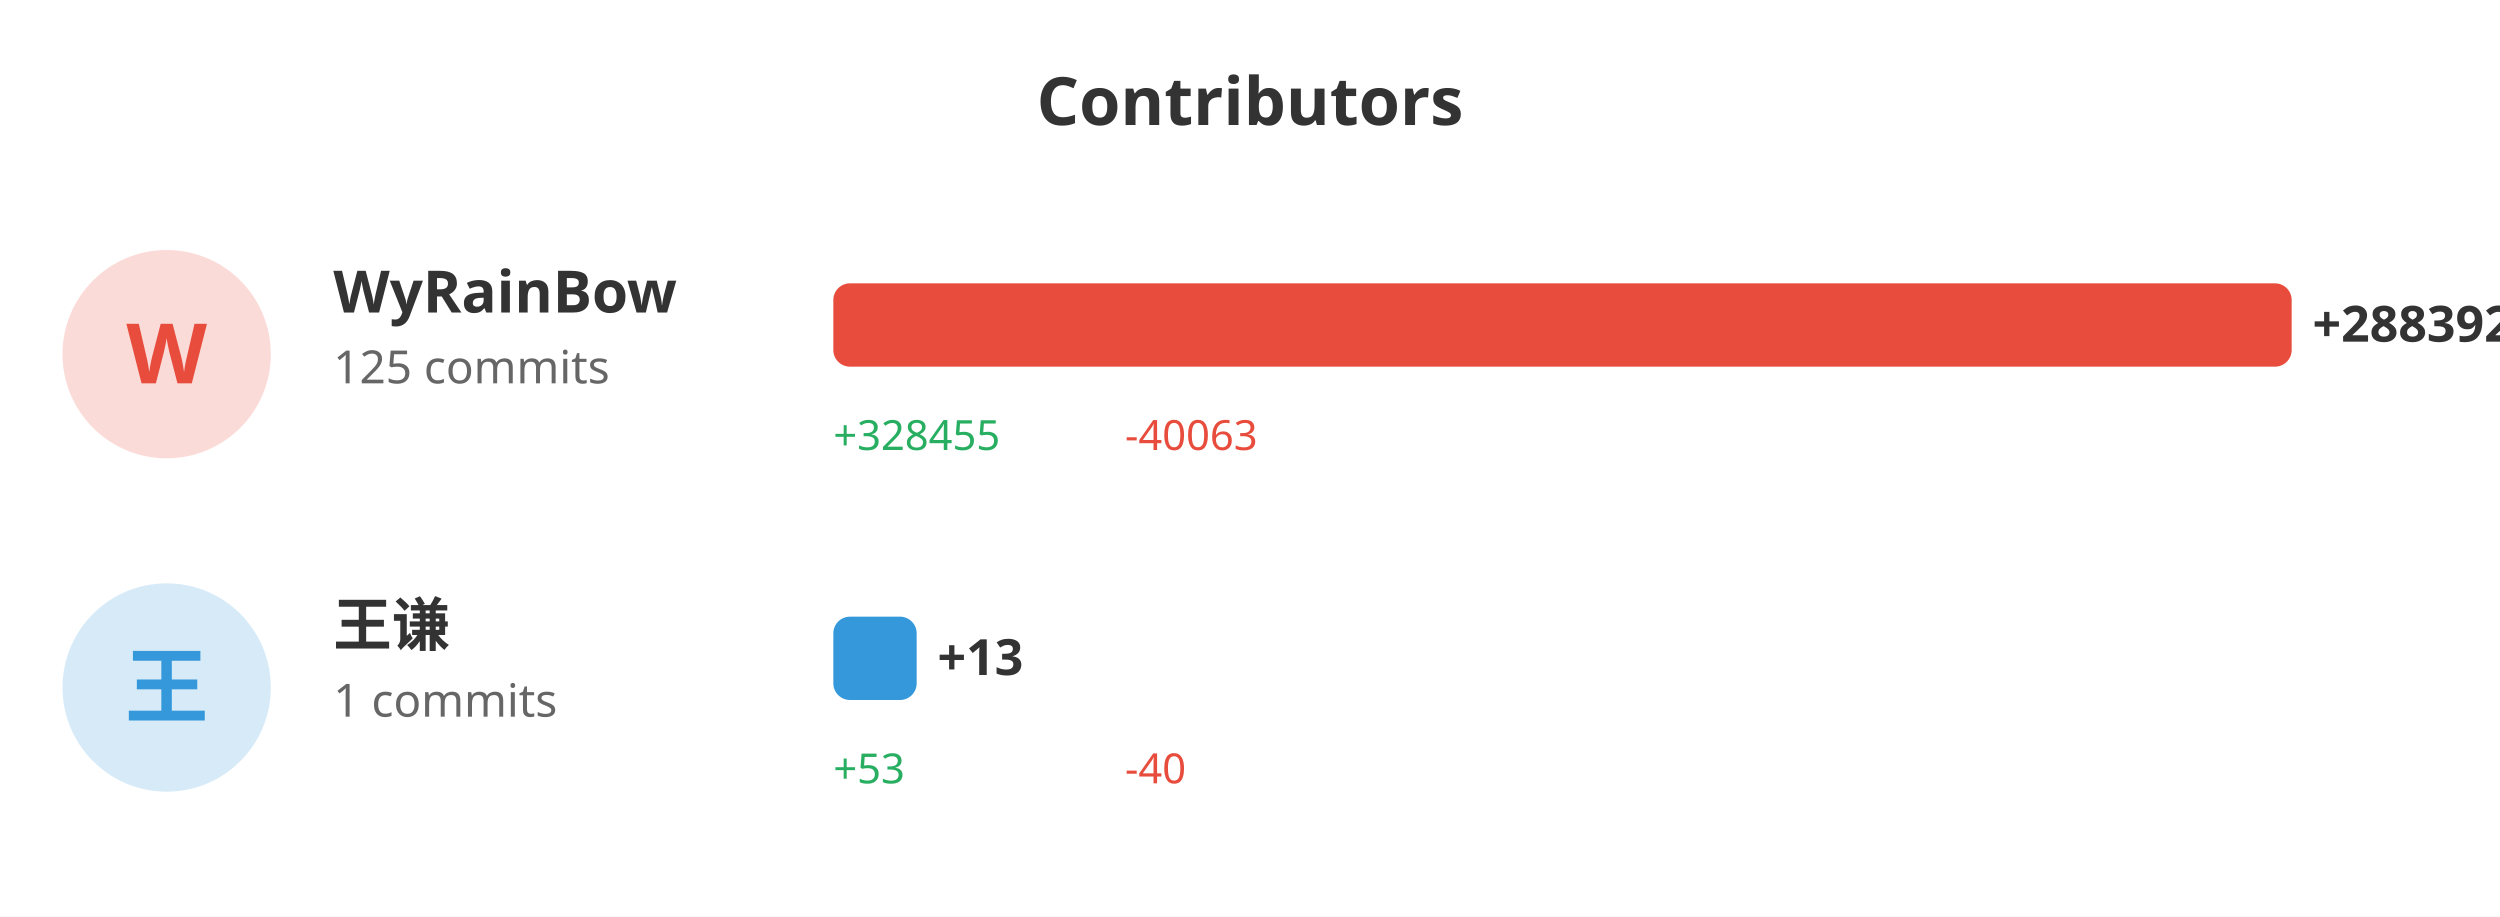
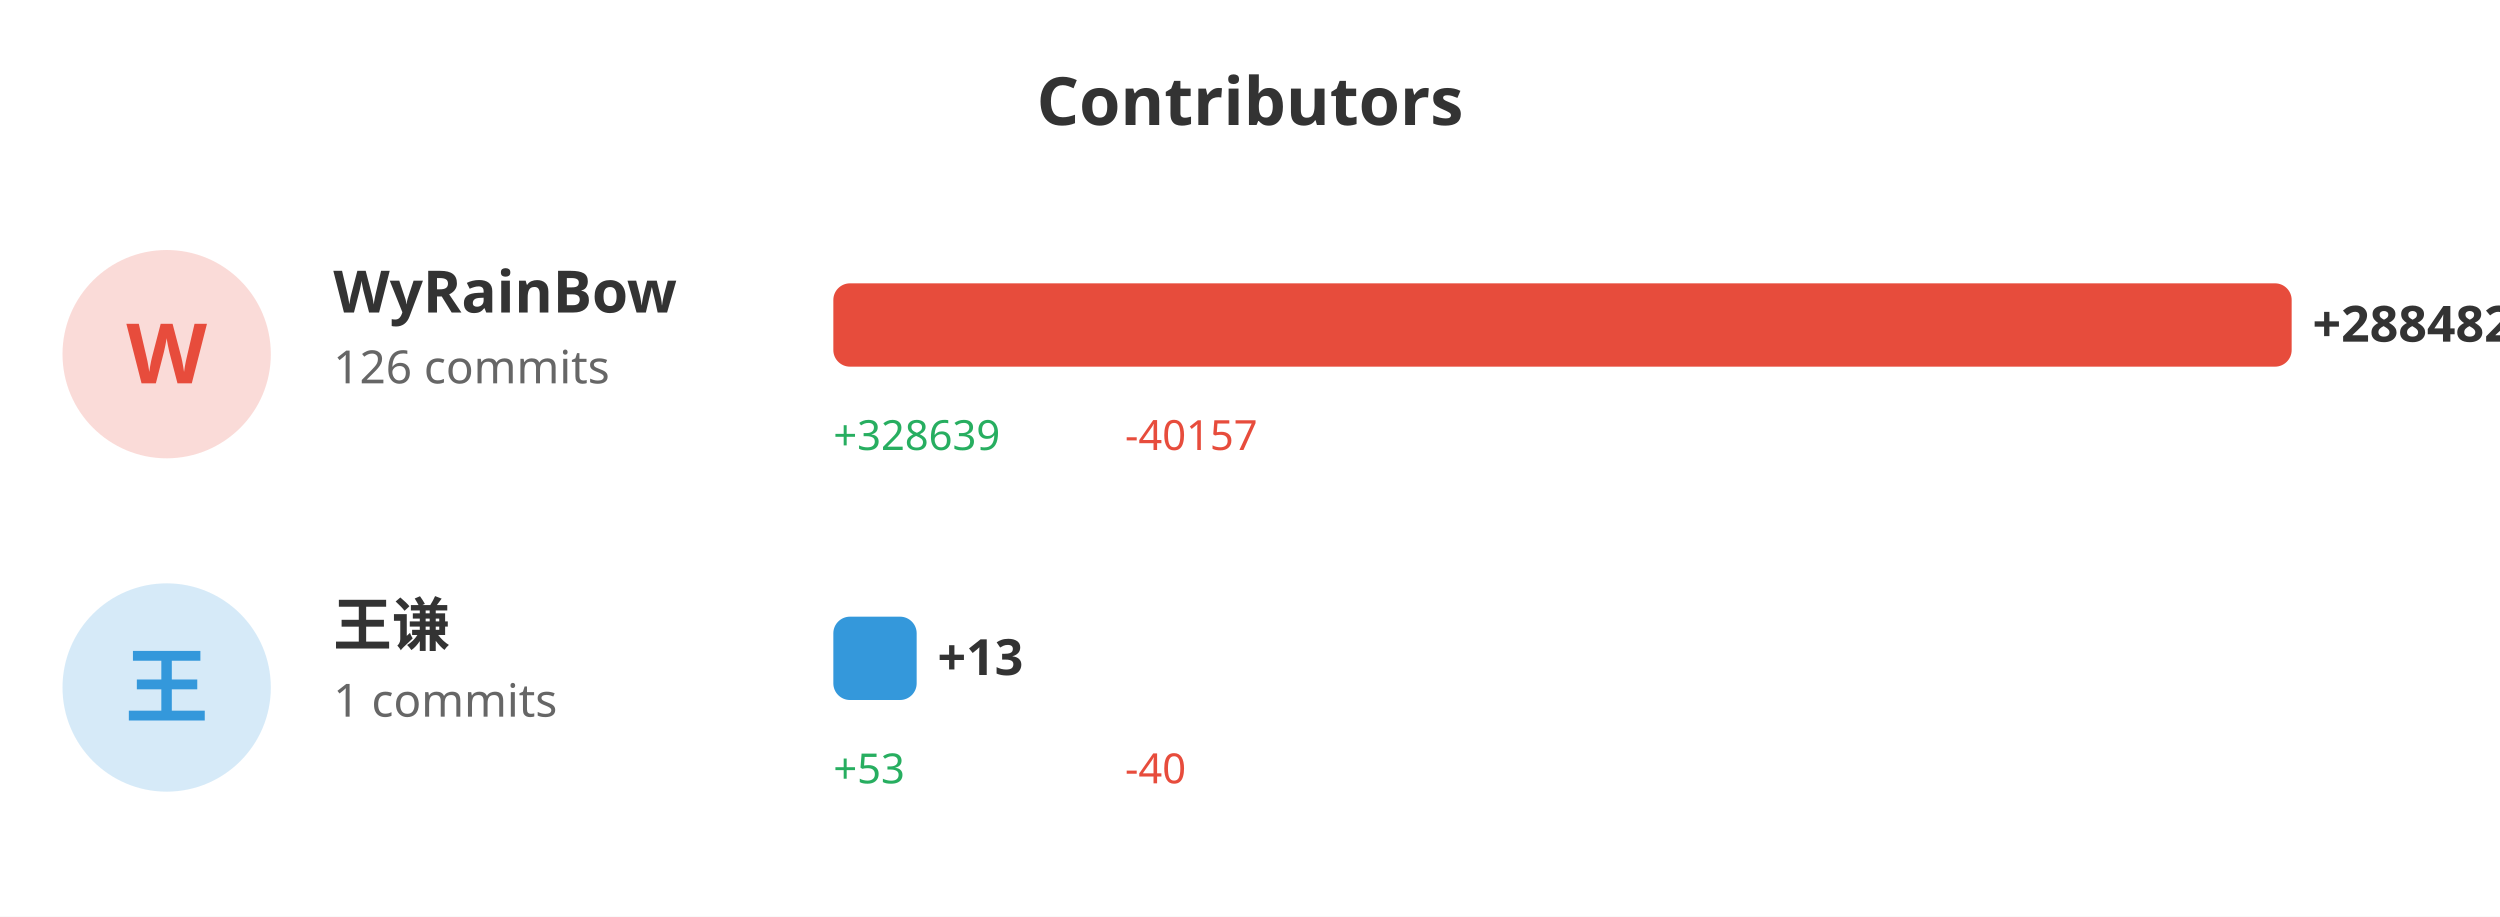
<svg xmlns="http://www.w3.org/2000/svg" width="600" height="220">
  <rect width="100%" height="100%" fill="#ffffff" />
  <text x="300" y="30" fill="#333" font-size="16" font-weight="bold" text-anchor="middle" font-family="sans-serif">Contributors</text>
  <circle cx="40" cy="85" r="25" fill="#e74c3c" opacity="0.2" />
  <text x="40" y="92" fill="#e74c3c" font-size="20" font-weight="bold" text-anchor="middle" font-family="sans-serif">W</text>
  <text x="80" y="75" fill="#333" font-size="14" font-weight="bold" font-family="sans-serif">WyRainBow</text>
-   <text x="80" y="92" fill="#666" font-size="11" font-family="sans-serif">125 commits</text>
+   <text x="80" y="92" fill="#666" font-size="11" font-family="sans-serif">126 commits</text>
  <rect x="200" y="68" width="350.0" height="20" fill="#e74c3c" rx="4" />
-   <text x="555.0" y="82" fill="#333" font-size="12" font-weight="bold" font-family="sans-serif">+288392</text>
-   <text x="200" y="108" fill="#27ae60" font-size="10" font-family="sans-serif">+328455</text>
-   <text x="270" y="108" fill="#e74c3c" font-size="10" font-family="sans-serif">-40063</text>
+   <text x="555.0" y="82" fill="#333" font-size="12" font-weight="bold" font-family="sans-serif">+288482</text>
+   <text x="200" y="108" fill="#27ae60" font-size="10" font-family="sans-serif">+328639</text>
+   <text x="270" y="108" fill="#e74c3c" font-size="10" font-family="sans-serif">-40157</text>
  <circle cx="40" cy="165" r="25" fill="#3498db" opacity="0.2" />
  <text x="40" y="172" fill="#3498db" font-size="20" font-weight="bold" text-anchor="middle" font-family="sans-serif">王</text>
  <text x="80" y="155" fill="#333" font-size="14" font-weight="bold" font-family="sans-serif">王谦</text>
  <text x="80" y="172" fill="#666" font-size="11" font-family="sans-serif">1 commits</text>
  <rect x="200" y="148" width="20" height="20" fill="#3498db" rx="4" />
  <text x="225" y="162" fill="#333" font-size="12" font-weight="bold" font-family="sans-serif">+13</text>
  <text x="200" y="188" fill="#27ae60" font-size="10" font-family="sans-serif">+53</text>
  <text x="270" y="188" fill="#e74c3c" font-size="10" font-family="sans-serif">-40</text>
</svg>
